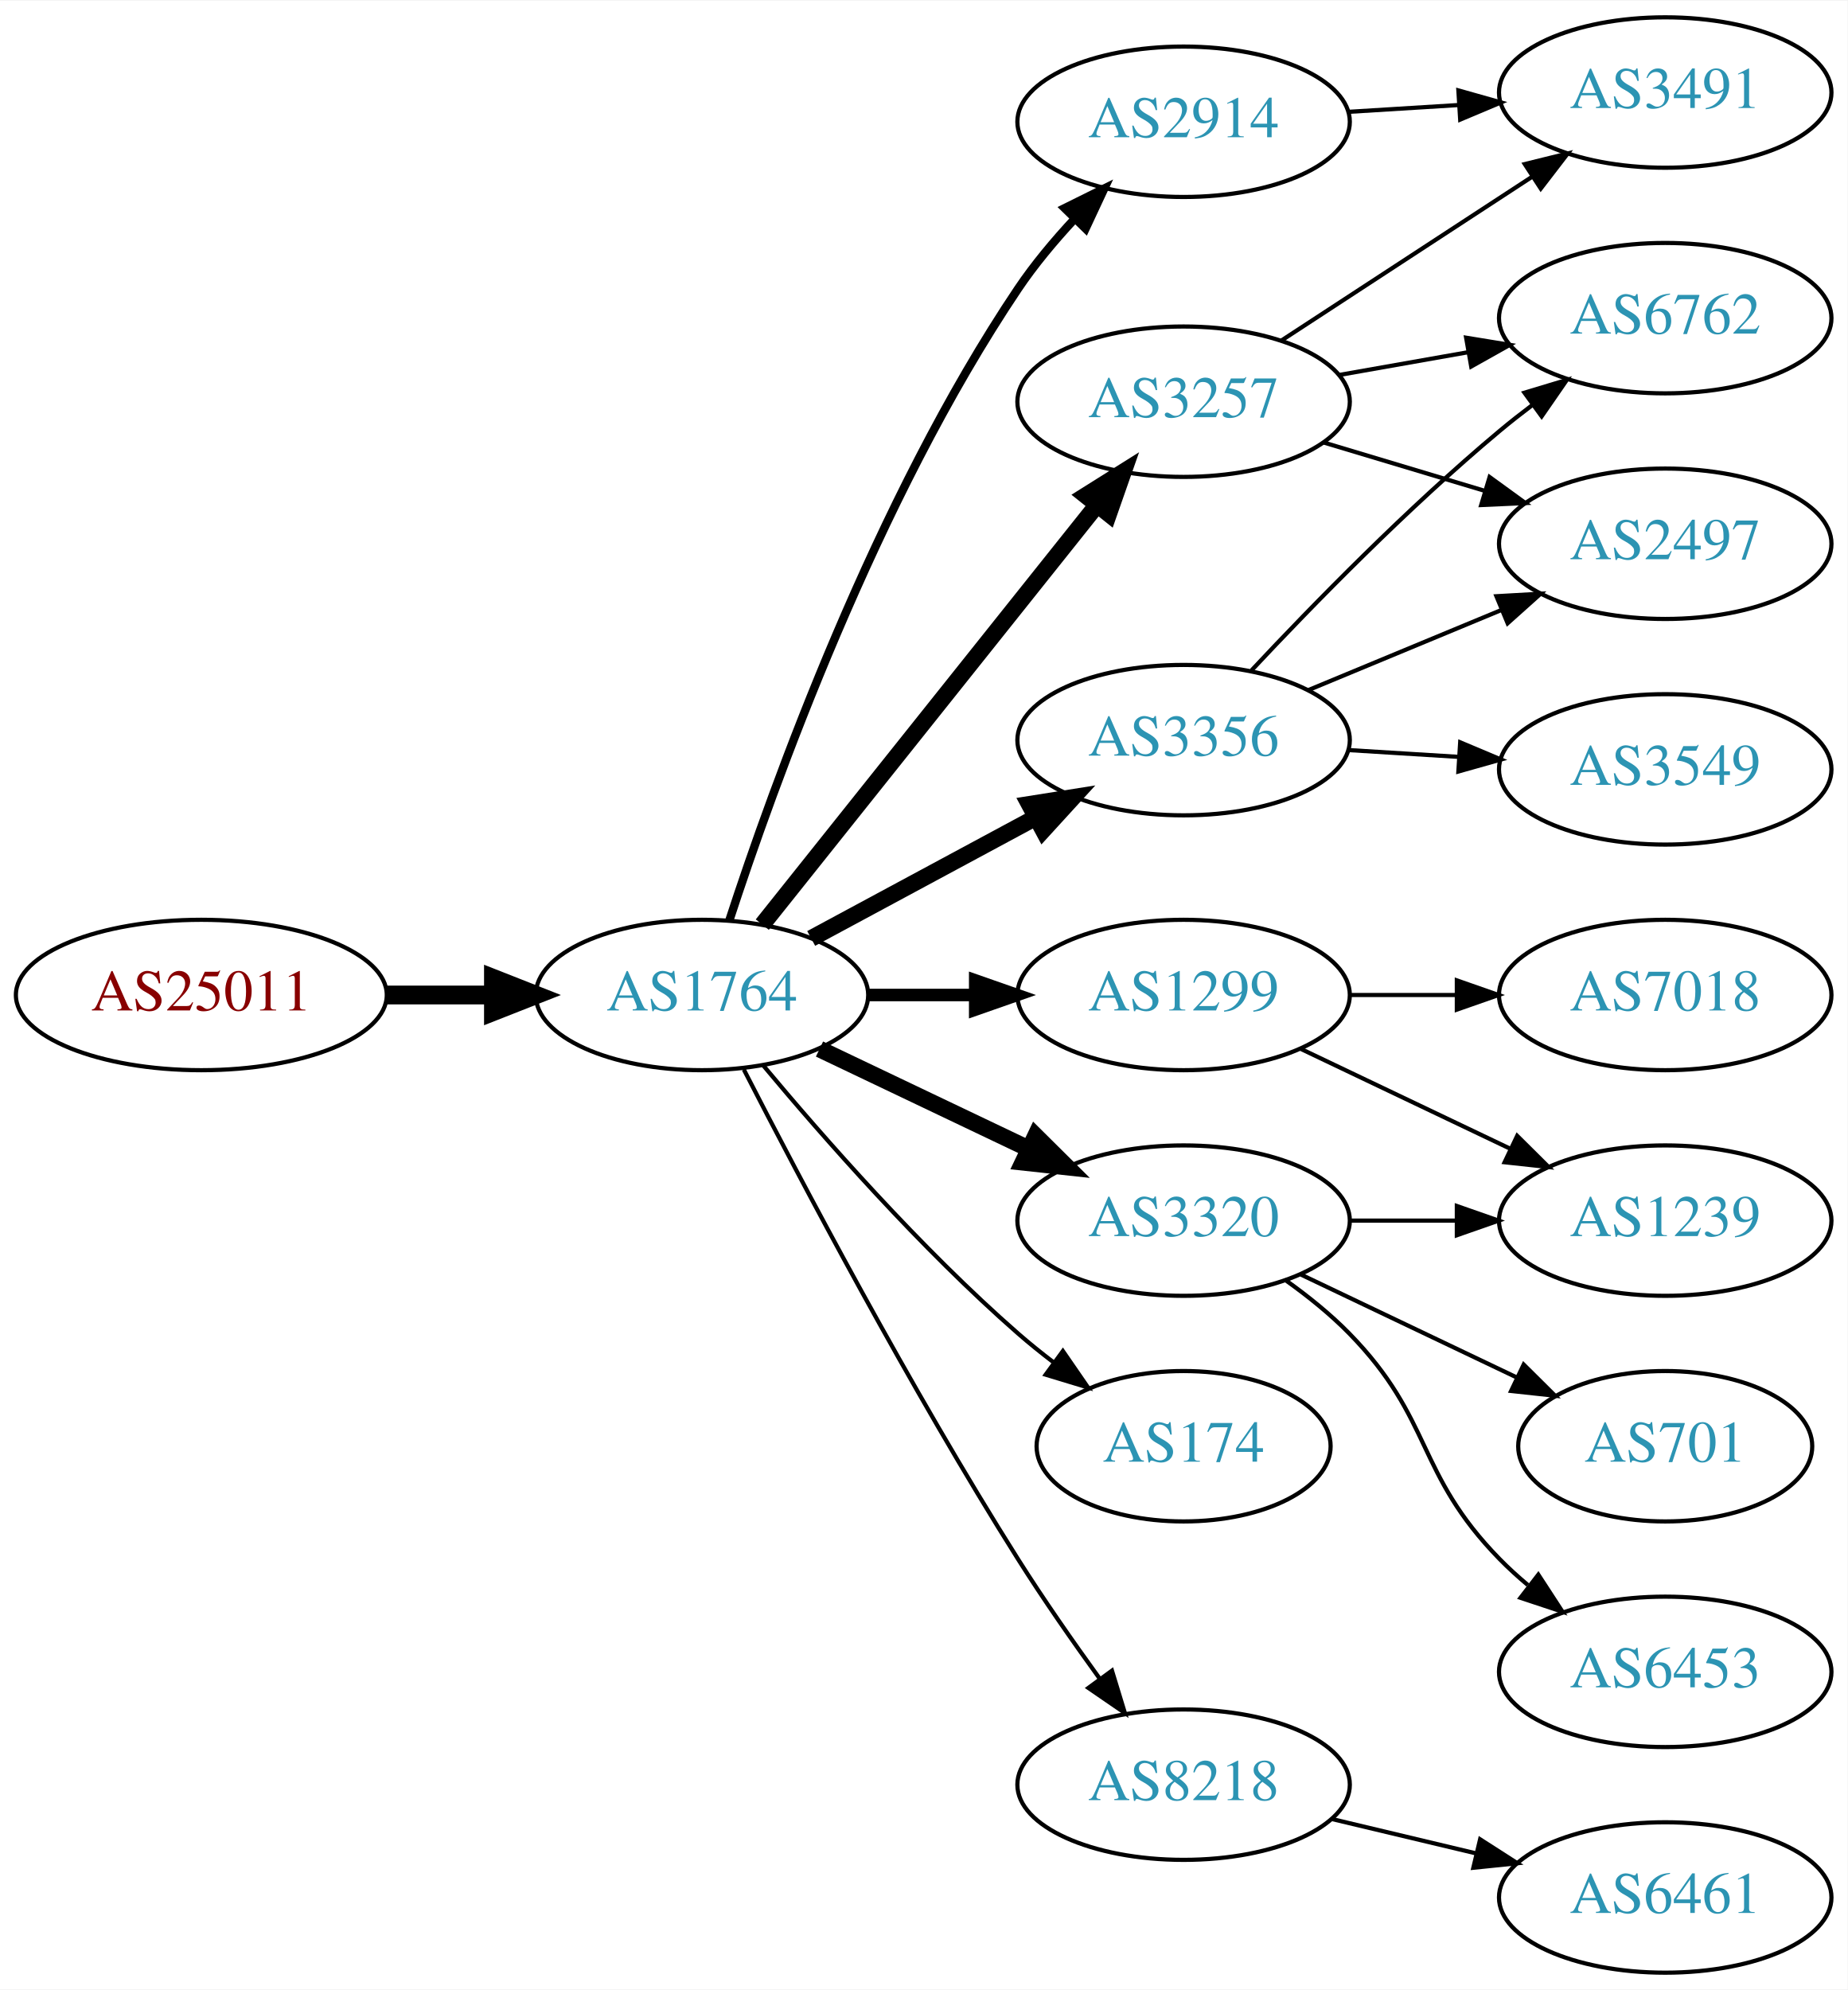
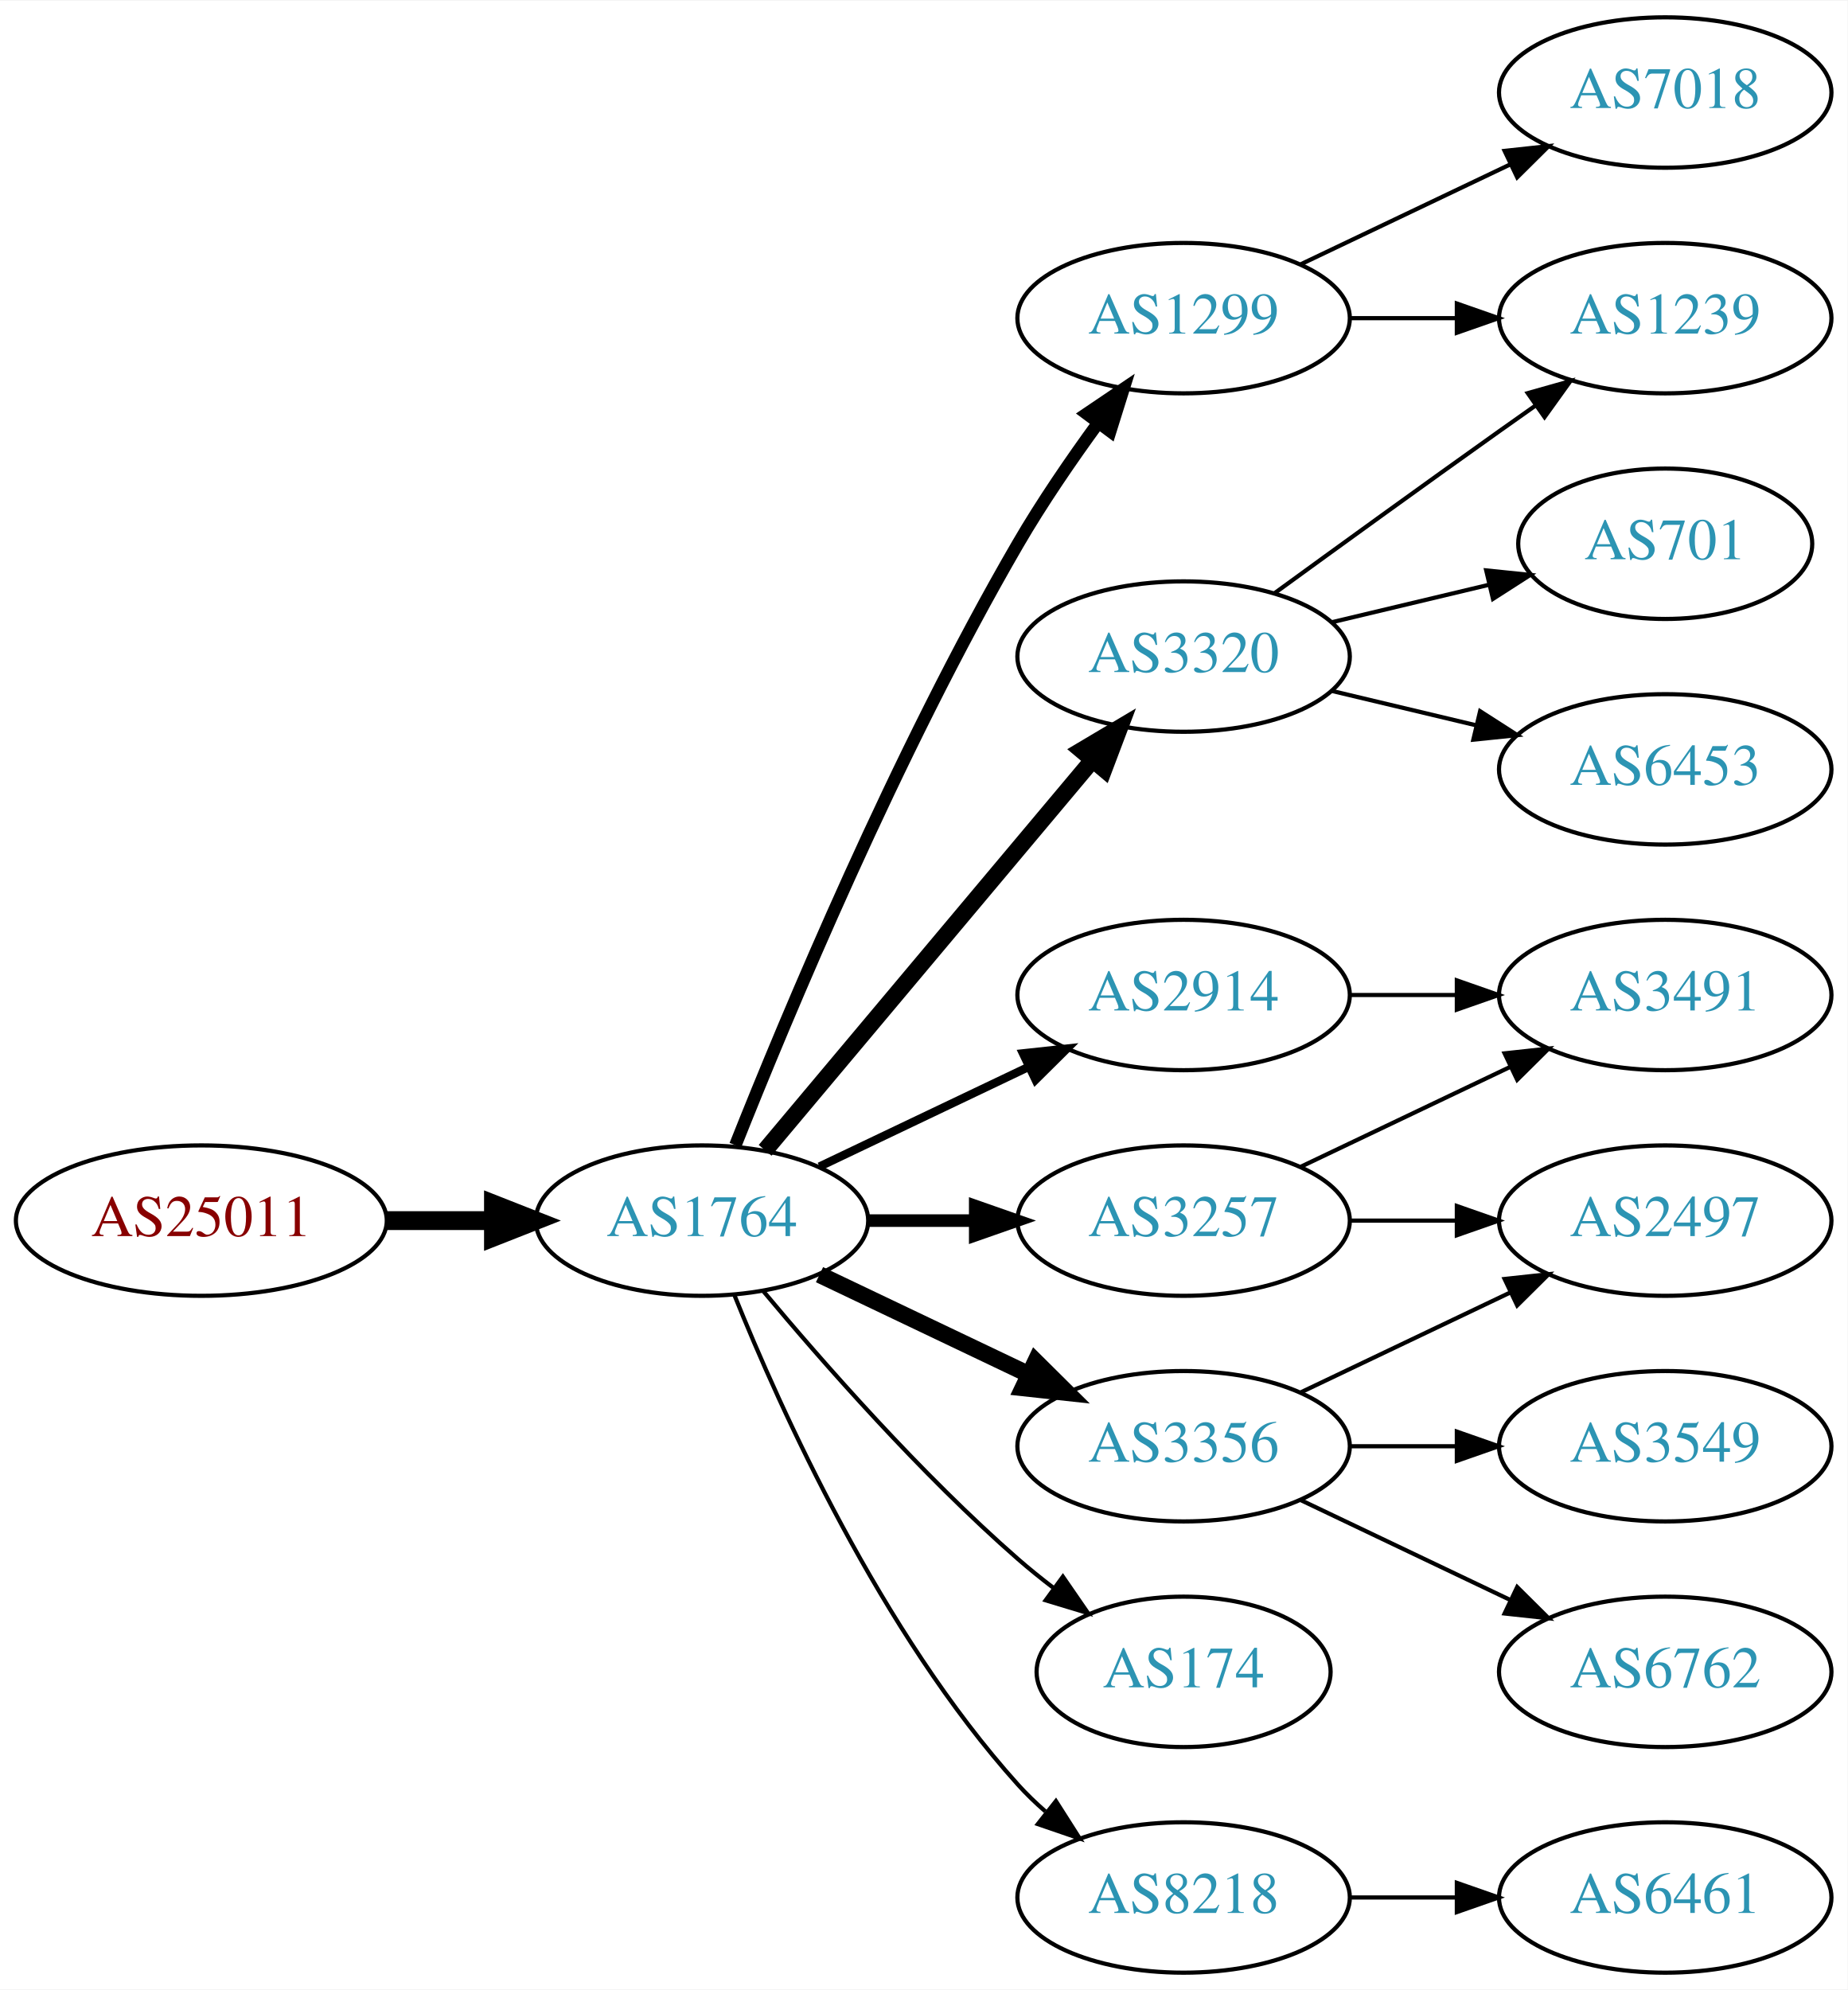
<svg xmlns="http://www.w3.org/2000/svg" xmlns:xlink="http://www.w3.org/1999/xlink" width="442pt" height="476pt" viewBox="0.00 0.00 442.27 476.00">
  <g id="graph0" class="graph" transform="scale(1 1) rotate(0) translate(4 472)">
    <polygon fill="white" stroke="none" points="-4,4 -4,-472 438.271,-472 438.271,4 -4,4" />
    <g id="node1" class="node">
      <g id="a_node1">
        <a xlink:href="/asn/25011" xlink:title="AS25011 ~ OeBB Infrastruktur AG [AT]">
-           <ellipse fill="#ffffff" stroke="black" cx="44.196" cy="-234" rx="44.393" ry="18" />
-           <text text-anchor="middle" x="44.196" y="-230.3" font-family="Times,serif" font-size="14.00" fill="#880000">AS25011</text>
+           <ellipse fill="#ffffff" stroke="black" cx="44.196" cy="-180" rx="44.393" ry="18" />
+           <text text-anchor="middle" x="44.196" y="-176.3" font-family="Times,serif" font-size="14.00" fill="#880000">AS25011</text>
        </a>
      </g>
    </g>
    <g id="node2" class="node">
      <g id="a_node2">
        <a xlink:href="/asn/1764" xlink:title="AS1764 ~ NEXTLAYER-AS [AT]">
-           <ellipse fill="#ffffff" stroke="black" cx="164.039" cy="-234" rx="39.794" ry="18" />
-           <text text-anchor="middle" x="164.039" y="-230.3" font-family="Times,serif" font-size="14.00" fill="#2c94b3">AS1764</text>
+           <ellipse fill="#ffffff" stroke="black" cx="164.039" cy="-180" rx="39.794" ry="18" />
+           <text text-anchor="middle" x="164.039" y="-176.3" font-family="Times,serif" font-size="14.00" fill="#2c94b3">AS1764</text>
        </a>
      </g>
    </g>
    <g id="edge1" class="edge">
-       <path fill="none" stroke="black" stroke-width="4.5" d="M88.407,-234C96.72,-234 105.482,-234 113.965,-234" />
-       <polygon fill="black" stroke="black" stroke-width="4.5" points="114.123,-237.938 124.123,-234 114.123,-230.063 114.123,-237.938" />
+       <path fill="none" stroke="black" stroke-width="4.5" d="M88.407,-180C96.72,-180 105.482,-180 113.965,-180" />
+       <polygon fill="black" stroke="black" stroke-width="4.5" points="114.123,-183.938 124.123,-180 114.123,-176.063 114.123,-183.938" />
    </g>
    <g id="node3" class="node">
      <g id="a_node3">
-         <a xlink:href="/asn/2914" xlink:title="AS2914 ~ NTT America, Inc. [US]">
-           <ellipse fill="#ffffff" stroke="black" cx="279.332" cy="-443" rx="39.794" ry="18" />
-           <text text-anchor="middle" x="279.332" y="-439.3" font-family="Times,serif" font-size="14.00" fill="#2c94b3">AS2914</text>
+         <a xlink:href="/asn/3320" xlink:title="AS3320 ~ DTAG [DE]">
+           <ellipse fill="#ffffff" stroke="black" cx="279.332" cy="-315" rx="39.794" ry="18" />
+           <text text-anchor="middle" x="279.332" y="-311.3" font-family="Times,serif" font-size="14.00" fill="#2c94b3">AS3320</text>
        </a>
      </g>
    </g>
    <g id="edge2" class="edge">
-       <path fill="none" stroke="black" stroke-width="2" d="M170.583,-251.823C181.03,-283.833 205.675,-352.43 239.685,-403 243.595,-408.814 248.394,-414.546 253.263,-419.775" />
-       <polygon fill="black" stroke="black" stroke-width="2" points="250.859,-422.323 260.352,-427.028 255.865,-417.43 250.859,-422.323" />
+       <path fill="none" stroke="black" stroke-width="4" d="M179.158,-196.825C198.833,-220.269 234.637,-262.934 257.415,-290.076" />
+       <polygon fill="black" stroke="black" stroke-width="4" points="254.925,-292.553 264.034,-297.963 260.287,-288.053 254.925,-292.553" />
    </g>
    <g id="node4" class="node">
      <g id="a_node4">
-         <a xlink:href="/asn/3356" xlink:title="AS3356 ~ Level 3 Parent, LLC [US]">
-           <ellipse fill="#ffffff" stroke="black" cx="279.332" cy="-295" rx="39.794" ry="18" />
-           <text text-anchor="middle" x="279.332" y="-291.3" font-family="Times,serif" font-size="14.00" fill="#2c94b3">AS3356</text>
+         <a xlink:href="/asn/3257" xlink:title="AS3257 ~ GTT [DE]">
+           <ellipse fill="#ffffff" stroke="black" cx="279.332" cy="-180" rx="39.794" ry="18" />
+           <text text-anchor="middle" x="279.332" y="-176.3" font-family="Times,serif" font-size="14.00" fill="#2c94b3">AS3257</text>
        </a>
      </g>
    </g>
    <g id="edge3" class="edge">
-       <path fill="none" stroke="black" stroke-width="4" d="M190.182,-247.538C205.913,-256.008 226.397,-267.037 243.659,-276.331" />
-       <polygon fill="black" stroke="black" stroke-width="4" points="242.403,-279.63 252.867,-281.289 245.721,-273.467 242.403,-279.63" />
+       <path fill="none" stroke="black" stroke-width="3" d="M203.711,-180C211.914,-180 220.678,-180 229.21,-180" />
+       <polygon fill="black" stroke="black" stroke-width="3" points="229.449,-183.5 239.449,-180 229.449,-176.5 229.449,-183.5" />
    </g>
    <g id="node5" class="node">
      <g id="a_node5">
-         <a xlink:href="/asn/3320" xlink:title="AS3320 ~ DTAG [DE]">
-           <ellipse fill="#ffffff" stroke="black" cx="279.332" cy="-180" rx="39.794" ry="18" />
-           <text text-anchor="middle" x="279.332" y="-176.3" font-family="Times,serif" font-size="14.00" fill="#2c94b3">AS3320</text>
+         <a xlink:href="/asn/3356" xlink:title="AS3356 ~ Level 3 Parent, LLC [US]">
+           <ellipse fill="#ffffff" stroke="black" cx="279.332" cy="-126" rx="39.794" ry="18" />
+           <text text-anchor="middle" x="279.332" y="-122.3" font-family="Times,serif" font-size="14.00" fill="#2c94b3">AS3356</text>
        </a>
      </g>
    </g>
    <g id="edge4" class="edge">
-       <path fill="none" stroke="black" stroke-width="4" d="M192.175,-221.066C207.169,-213.919 225.99,-204.948 242.213,-197.215" />
-       <polygon fill="black" stroke="black" stroke-width="4" points="243.895,-200.291 251.417,-192.829 240.884,-193.972 243.895,-200.291" />
+       <path fill="none" stroke="black" stroke-width="4" d="M192.175,-167.066C207.169,-159.919 225.99,-150.948 242.213,-143.215" />
+       <polygon fill="black" stroke="black" stroke-width="4" points="243.895,-146.291 251.417,-138.829 240.884,-139.972 243.895,-146.291" />
    </g>
    <g id="node6" class="node">
      <g id="a_node6">
-         <a xlink:href="/asn/174" xlink:title="AS174 ~ Cogent Communications [US]">
-           <ellipse fill="#ffffff" stroke="black" cx="279.332" cy="-126" rx="35.194" ry="18" />
-           <text text-anchor="middle" x="279.332" y="-122.3" font-family="Times,serif" font-size="14.00" fill="#2c94b3">AS174</text>
+         <a xlink:href="/asn/1299" xlink:title="AS1299 ~ Telia Carrier [EU]">
+           <ellipse fill="#ffffff" stroke="black" cx="279.332" cy="-396" rx="39.794" ry="18" />
+           <text text-anchor="middle" x="279.332" y="-392.3" font-family="Times,serif" font-size="14.00" fill="#2c94b3">AS1299</text>
        </a>
      </g>
    </g>
    <g id="edge5" class="edge">
-       <path fill="none" stroke="black" d="M178.669,-217.183C192.951,-200.071 216.498,-173.255 239.685,-153 242.355,-150.668 245.228,-148.352 248.158,-146.114" />
-       <polygon fill="black" stroke="black" points="250.436,-148.784 256.449,-140.061 246.309,-143.13 250.436,-148.784" />
+       <path fill="none" stroke="black" stroke-width="3" d="M172.042,-198.051C184.169,-228.57 210.587,-291.933 239.685,-342 245.392,-351.819 252.43,-362.078 258.929,-370.984" />
+       <polygon fill="black" stroke="black" stroke-width="3" points="256.155,-373.119 264.934,-379.05 261.77,-368.938 256.155,-373.119" />
    </g>
    <g id="node7" class="node">
      <g id="a_node7">
-         <a xlink:href="/asn/1299" xlink:title="AS1299 ~ Telia Carrier [EU]">
+         <a xlink:href="/asn/2914" xlink:title="AS2914 ~ NTT America, Inc. [US]">
          <ellipse fill="#ffffff" stroke="black" cx="279.332" cy="-234" rx="39.794" ry="18" />
-           <text text-anchor="middle" x="279.332" y="-230.3" font-family="Times,serif" font-size="14.00" fill="#2c94b3">AS1299</text>
+           <text text-anchor="middle" x="279.332" y="-230.3" font-family="Times,serif" font-size="14.00" fill="#2c94b3">AS2914</text>
        </a>
      </g>
    </g>
    <g id="edge6" class="edge">
-       <path fill="none" stroke="black" stroke-width="3" d="M203.711,-234C211.914,-234 220.678,-234 229.21,-234" />
-       <polygon fill="black" stroke="black" stroke-width="3" points="229.449,-237.5 239.449,-234 229.449,-230.5 229.449,-237.5" />
+       <path fill="none" stroke="black" stroke-width="2" d="M192.175,-192.934C207.169,-200.081 225.99,-209.052 242.213,-216.785" />
+       <polygon fill="black" stroke="black" stroke-width="2" points="240.884,-220.028 251.417,-221.171 243.895,-213.709 240.884,-220.028" />
    </g>
    <g id="node8" class="node">
      <g id="a_node8">
-         <a xlink:href="/asn/8218" xlink:title="AS8218 ~ legacy Neotelecoms [FR]">
-           <ellipse fill="#ffffff" stroke="black" cx="279.332" cy="-45" rx="39.794" ry="18" />
-           <text text-anchor="middle" x="279.332" y="-41.3" font-family="Times,serif" font-size="14.00" fill="#2c94b3">AS8218</text>
+         <a xlink:href="/asn/174" xlink:title="AS174 ~ Cogent Communications [US]">
+           <ellipse fill="#ffffff" stroke="black" cx="279.332" cy="-72" rx="35.194" ry="18" />
+           <text text-anchor="middle" x="279.332" y="-68.3" font-family="Times,serif" font-size="14.00" fill="#2c94b3">AS174</text>
        </a>
      </g>
    </g>
    <g id="edge7" class="edge">
-       <path fill="none" stroke="black" d="M174.065,-216.148C187.501,-189.945 213.95,-139.763 239.685,-99 245.748,-89.396 252.868,-79.187 259.333,-70.261" />
-       <polygon fill="black" stroke="black" points="262.185,-72.291 265.276,-62.157 256.54,-68.152 262.185,-72.291" />
+       <path fill="none" stroke="black" d="M178.669,-163.183C192.951,-146.071 216.498,-119.255 239.685,-99 242.355,-96.668 245.228,-94.352 248.158,-92.114" />
+       <polygon fill="black" stroke="black" points="250.436,-94.784 256.449,-86.061 246.309,-89.13 250.436,-94.784" />
    </g>
    <g id="node9" class="node">
      <g id="a_node9">
-         <a xlink:href="/asn/3257" xlink:title="AS3257 ~ GTT [DE]">
-           <ellipse fill="#ffffff" stroke="black" cx="279.332" cy="-376" rx="39.794" ry="18" />
-           <text text-anchor="middle" x="279.332" y="-372.3" font-family="Times,serif" font-size="14.00" fill="#2c94b3">AS3257</text>
+         <a xlink:href="/asn/8218" xlink:title="AS8218 ~ legacy Neotelecoms [FR]">
+           <ellipse fill="#ffffff" stroke="black" cx="279.332" cy="-18" rx="39.794" ry="18" />
+           <text text-anchor="middle" x="279.332" y="-14.3" font-family="Times,serif" font-size="14.00" fill="#2c94b3">AS8218</text>
        </a>
      </g>
    </g>
    <g id="edge8" class="edge">
-       <path fill="none" stroke="black" stroke-width="4" d="M178.48,-250.847C198.325,-275.721 235.589,-322.426 258.555,-351.212" />
-       <polygon fill="black" stroke="black" stroke-width="4" points="255.935,-353.541 264.908,-359.175 261.407,-349.175 255.935,-353.541" />
+       <path fill="none" stroke="black" d="M171.786,-162.213C182.837,-134.757 206.891,-81.422 239.685,-45 241.688,-42.776 243.906,-40.637 246.239,-38.603" />
+       <polygon fill="black" stroke="black" points="248.769,-41.065 254.458,-32.127 244.437,-35.567 248.769,-41.065" />
    </g>
    <g id="node10" class="node">
      <g id="a_node10">
-         <a xlink:href="/asn/3491" xlink:title="AS3491 ~ PCCW Global, Inc. [US]">
-           <ellipse fill="#ffffff" stroke="black" cx="394.625" cy="-450" rx="39.794" ry="18" />
-           <text text-anchor="middle" x="394.625" y="-446.3" font-family="Times,serif" font-size="14.00" fill="#2c94b3">AS3491</text>
+         <a xlink:href="/asn/1239" xlink:title="AS1239 ~ Sprint [US]">
+           <ellipse fill="#ffffff" stroke="black" cx="394.625" cy="-396" rx="39.794" ry="18" />
+           <text text-anchor="middle" x="394.625" y="-392.3" font-family="Times,serif" font-size="14.00" fill="#2c94b3">AS1239</text>
        </a>
      </g>
    </g>
    <g id="edge9" class="edge">
-       <path fill="none" stroke="black" d="M318.687,-445.37C327.177,-445.894 336.281,-446.457 345.115,-447.003" />
-       <polygon fill="black" stroke="black" points="345.111,-450.509 355.308,-447.633 345.543,-443.522 345.111,-450.509" />
+       <path fill="none" stroke="black" d="M301.18,-330.222C316.114,-341.091 336.727,-356.025 354.978,-369 357.799,-371.005 360.742,-373.085 363.69,-375.159" />
+       <polygon fill="black" stroke="black" points="361.717,-378.05 371.914,-380.926 365.736,-372.319 361.717,-378.05" />
    </g>
    <g id="node11" class="node">
      <g id="a_node11">
-         <a xlink:href="/asn/2497" xlink:title="AS2497 ~ Internet Initiative Japan Inc. [JP]">
-           <ellipse fill="#ffffff" stroke="black" cx="394.625" cy="-342" rx="39.794" ry="18" />
-           <text text-anchor="middle" x="394.625" y="-338.3" font-family="Times,serif" font-size="14.00" fill="#2c94b3">AS2497</text>
+         <a xlink:href="/asn/701" xlink:title="AS701 ~ UUNET [US]">
+           <ellipse fill="#ffffff" stroke="black" cx="394.625" cy="-342" rx="35.194" ry="18" />
+           <text text-anchor="middle" x="394.625" y="-338.3" font-family="Times,serif" font-size="14.00" fill="#2c94b3">AS701</text>
        </a>
      </g>
    </g>
    <g id="edge10" class="edge">
-       <path fill="none" stroke="black" d="M309.213,-306.982C323.196,-312.782 340.177,-319.827 355.231,-326.072" />
-       <polygon fill="black" stroke="black" points="354.218,-329.441 364.796,-330.04 356.9,-322.975 354.218,-329.441" />
+       <path fill="none" stroke="black" d="M314.939,-323.248C326.733,-326.058 340.038,-329.229 352.306,-332.153" />
+       <polygon fill="black" stroke="black" points="351.772,-335.624 362.311,-334.537 353.394,-328.814 351.772,-335.624" />
    </g>
    <g id="node12" class="node">
      <g id="a_node12">
-         <a xlink:href="/asn/3549" xlink:title="AS3549 ~ Level 3 Parent, LLC [US]">
+         <a xlink:href="/asn/6453" xlink:title="AS6453 ~ TATA COMMUNICATIONS (AMERICA) INC [US]">
          <ellipse fill="#ffffff" stroke="black" cx="394.625" cy="-288" rx="39.794" ry="18" />
-           <text text-anchor="middle" x="394.625" y="-284.3" font-family="Times,serif" font-size="14.00" fill="#2c94b3">AS3549</text>
+           <text text-anchor="middle" x="394.625" y="-284.3" font-family="Times,serif" font-size="14.00" fill="#2c94b3">AS6453</text>
        </a>
      </g>
    </g>
    <g id="edge11" class="edge">
-       <path fill="none" stroke="black" d="M318.687,-292.63C327.177,-292.106 336.281,-291.543 345.115,-290.997" />
-       <polygon fill="black" stroke="black" points="345.543,-294.478 355.308,-290.367 345.111,-287.491 345.543,-294.478" />
+       <path fill="none" stroke="black" d="M314.939,-306.752C325.81,-304.162 337.964,-301.265 349.407,-298.538" />
+       <polygon fill="black" stroke="black" points="350.313,-301.92 359.229,-296.197 348.69,-295.111 350.313,-301.92" />
    </g>
    <g id="node13" class="node">
      <g id="a_node13">
-         <a xlink:href="/asn/6762" xlink:title="AS6762 ~ TELECOM ITALIA SPARKLE S.p.A. [IT]">
-           <ellipse fill="#ffffff" stroke="black" cx="394.625" cy="-396" rx="39.794" ry="18" />
-           <text text-anchor="middle" x="394.625" y="-392.3" font-family="Times,serif" font-size="14.00" fill="#2c94b3">AS6762</text>
+         <a xlink:href="/asn/3491" xlink:title="AS3491 ~ PCCW Global, Inc. [US]">
+           <ellipse fill="#ffffff" stroke="black" cx="394.625" cy="-234" rx="39.794" ry="18" />
+           <text text-anchor="middle" x="394.625" y="-230.3" font-family="Times,serif" font-size="14.00" fill="#2c94b3">AS3491</text>
        </a>
      </g>
    </g>
    <g id="edge12" class="edge">
-       <path fill="none" stroke="black" d="M295.598,-311.704C310.184,-327.271 333.122,-350.761 354.978,-369 357.492,-371.098 360.163,-373.199 362.882,-375.252" />
-       <polygon fill="black" stroke="black" points="360.925,-378.156 371.07,-381.211 365.044,-372.496 360.925,-378.156" />
+       <path fill="none" stroke="black" d="M307.468,-192.934C322.462,-200.081 341.283,-209.052 357.506,-216.785" />
+       <polygon fill="black" stroke="black" points="356.177,-220.028 366.71,-221.171 359.188,-213.709 356.177,-220.028" />
    </g>
    <g id="node14" class="node">
      <g id="a_node14">
-         <a xlink:href="/asn/1239" xlink:title="AS1239 ~ Sprint [US]">
+         <a xlink:href="/asn/2497" xlink:title="AS2497 ~ Internet Initiative Japan Inc. [JP]">
          <ellipse fill="#ffffff" stroke="black" cx="394.625" cy="-180" rx="39.794" ry="18" />
-           <text text-anchor="middle" x="394.625" y="-176.3" font-family="Times,serif" font-size="14.00" fill="#2c94b3">AS1239</text>
+           <text text-anchor="middle" x="394.625" y="-176.3" font-family="Times,serif" font-size="14.00" fill="#2c94b3">AS2497</text>
        </a>
      </g>
    </g>
    <g id="edge13" class="edge">
      <path fill="none" stroke="black" d="M319.004,-180C327.207,-180 335.971,-180 344.503,-180" />
      <polygon fill="black" stroke="black" points="344.742,-183.5 354.742,-180 344.742,-176.5 344.742,-183.5" />
    </g>
+     <g id="edge17" class="edge">
+       <path fill="none" stroke="black" d="M307.468,-138.934C322.462,-146.081 341.283,-155.052 357.506,-162.785" />
+       <polygon fill="black" stroke="black" points="356.177,-166.028 366.71,-167.171 359.188,-159.709 356.177,-166.028" />
+     </g>
+     <g id="node16" class="node">
+       <g id="a_node16">
+         <a xlink:href="/asn/3549" xlink:title="AS3549 ~ Level 3 Parent, LLC [US]">
+           <ellipse fill="#ffffff" stroke="black" cx="394.625" cy="-126" rx="39.794" ry="18" />
+           <text text-anchor="middle" x="394.625" y="-122.3" font-family="Times,serif" font-size="14.00" fill="#2c94b3">AS3549</text>
+         </a>
+       </g>
+     </g>
+     <g id="edge18" class="edge">
+       <path fill="none" stroke="black" d="M319.004,-126C327.207,-126 335.971,-126 344.503,-126" />
+       <polygon fill="black" stroke="black" points="344.742,-129.5 354.742,-126 344.742,-122.5 344.742,-129.5" />
+     </g>
+     <g id="node17" class="node">
+       <g id="a_node17">
+         <a xlink:href="/asn/6762" xlink:title="AS6762 ~ TELECOM ITALIA SPARKLE S.p.A. [IT]">
+           <ellipse fill="#ffffff" stroke="black" cx="394.625" cy="-72" rx="39.794" ry="18" />
+           <text text-anchor="middle" x="394.625" y="-68.3" font-family="Times,serif" font-size="14.00" fill="#2c94b3">AS6762</text>
+         </a>
+       </g>
+     </g>
+     <g id="edge19" class="edge">
+       <path fill="none" stroke="black" d="M307.468,-113.066C322.462,-105.919 341.283,-96.948 357.506,-89.215" />
+       <polygon fill="black" stroke="black" points="359.188,-92.291 366.71,-84.829 356.177,-85.972 359.188,-92.291" />
+     </g>
+     <g id="edge15" class="edge">
+       <path fill="none" stroke="black" d="M319.004,-396C327.207,-396 335.971,-396 344.503,-396" />
+       <polygon fill="black" stroke="black" points="344.742,-399.5 354.742,-396 344.742,-392.5 344.742,-399.5" />
+     </g>
    <g id="node15" class="node">
      <g id="a_node15">
-         <a xlink:href="/asn/6453" xlink:title="AS6453 ~ TATA COMMUNICATIONS (AMERICA) INC [US]">
-           <ellipse fill="#ffffff" stroke="black" cx="394.625" cy="-72" rx="39.794" ry="18" />
-           <text text-anchor="middle" x="394.625" y="-68.3" font-family="Times,serif" font-size="14.00" fill="#2c94b3">AS6453</text>
+         <a xlink:href="/asn/7018" xlink:title="AS7018 ~ AT&amp;T Services, Inc. [US]">
+           <ellipse fill="#ffffff" stroke="black" cx="394.625" cy="-450" rx="39.794" ry="18" />
+           <text text-anchor="middle" x="394.625" y="-446.3" font-family="Times,serif" font-size="14.00" fill="#2c94b3">AS7018</text>
        </a>
      </g>
    </g>
    <g id="edge14" class="edge">
-       <path fill="none" stroke="black" d="M303.926,-165.611C309.182,-161.852 314.513,-157.563 318.978,-153 339.151,-132.383 334.806,-119.617 354.978,-99 357.071,-96.861 359.354,-94.782 361.731,-92.79" />
-       <polygon fill="black" stroke="black" points="364.249,-95.268 370.031,-86.389 359.974,-89.725 364.249,-95.268" />
-     </g>
-     <g id="node16" class="node">
-       <g id="a_node16">
-         <a xlink:href="/asn/701" xlink:title="AS701 ~ UUNET [US]">
-           <ellipse fill="#ffffff" stroke="black" cx="394.625" cy="-126" rx="35.194" ry="18" />
-           <text text-anchor="middle" x="394.625" y="-122.3" font-family="Times,serif" font-size="14.00" fill="#2c94b3">AS701</text>
-         </a>
-       </g>
-     </g>
-     <g id="edge15" class="edge">
-       <path fill="none" stroke="black" d="M307.468,-167.066C322.9,-159.71 342.385,-150.423 358.92,-142.541" />
-       <polygon fill="black" stroke="black" points="360.741,-145.551 368.262,-138.089 357.729,-139.232 360.741,-145.551" />
-     </g>
-     <g id="edge20" class="edge">
-       <path fill="none" stroke="black" d="M307.468,-221.066C322.462,-213.919 341.283,-204.948 357.506,-197.215" />
-       <polygon fill="black" stroke="black" points="359.188,-200.291 366.71,-192.829 356.177,-193.972 359.188,-200.291" />
+       <path fill="none" stroke="black" d="M307.468,-408.934C322.462,-416.081 341.283,-425.052 357.506,-432.785" />
+       <polygon fill="black" stroke="black" points="356.177,-436.028 366.71,-437.171 359.188,-429.709 356.177,-436.028" />
+     </g>
+     <g id="edge16" class="edge">
+       <path fill="none" stroke="black" d="M319.004,-234C327.207,-234 335.971,-234 344.503,-234" />
+       <polygon fill="black" stroke="black" points="344.742,-237.5 354.742,-234 344.742,-230.5 344.742,-237.5" />
    </g>
    <g id="node18" class="node">
      <g id="a_node18">
-         <a xlink:href="/asn/7018" xlink:title="AS7018 ~ AT&amp;T Services, Inc. [US]">
-           <ellipse fill="#ffffff" stroke="black" cx="394.625" cy="-234" rx="39.794" ry="18" />
-           <text text-anchor="middle" x="394.625" y="-230.3" font-family="Times,serif" font-size="14.00" fill="#2c94b3">AS7018</text>
-         </a>
-       </g>
-     </g>
-     <g id="edge21" class="edge">
-       <path fill="none" stroke="black" d="M319.004,-234C327.207,-234 335.971,-234 344.503,-234" />
-       <polygon fill="black" stroke="black" points="344.742,-237.5 354.742,-234 344.742,-230.5 344.742,-237.5" />
-     </g>
-     <g id="node17" class="node">
-       <g id="a_node17">
        <a xlink:href="/asn/6461" xlink:title="AS6461 ~ Zayo Bandwidth [US]">
          <ellipse fill="#ffffff" stroke="black" cx="394.625" cy="-18" rx="39.794" ry="18" />
          <text text-anchor="middle" x="394.625" y="-14.3" font-family="Times,serif" font-size="14.00" fill="#2c94b3">AS6461</text>
        </a>
      </g>
    </g>
-     <g id="edge16" class="edge">
-       <path fill="none" stroke="black" d="M314.939,-36.752C325.81,-34.162 337.964,-31.265 349.407,-28.538" />
-       <polygon fill="black" stroke="black" points="350.313,-31.92 359.229,-26.197 348.69,-25.111 350.313,-31.92" />
-     </g>
-     <g id="edge19" class="edge">
-       <path fill="none" stroke="black" d="M302.715,-390.62C319.861,-401.82 343.716,-417.401 362.688,-429.793" />
-       <polygon fill="black" stroke="black" points="361.002,-432.872 371.288,-435.41 364.83,-427.011 361.002,-432.872" />
-     </g>
-     <g id="edge17" class="edge">
-       <path fill="none" stroke="black" d="M312.797,-366.257C324.767,-362.665 338.51,-358.54 351.228,-354.723" />
-       <polygon fill="black" stroke="black" points="352.583,-357.971 361.155,-351.744 350.571,-351.267 352.583,-357.971" />
-     </g>
-     <g id="edge18" class="edge">
-       <path fill="none" stroke="black" d="M316.49,-382.383C326.3,-384.115 337.059,-386.014 347.345,-387.83" />
-       <polygon fill="black" stroke="black" points="346.965,-391.317 357.421,-389.609 348.182,-384.424 346.965,-391.317" />
+     <g id="edge20" class="edge">
+       <path fill="none" stroke="black" d="M319.004,-18C327.207,-18 335.971,-18 344.503,-18" />
+       <polygon fill="black" stroke="black" points="344.742,-21.5 354.742,-18 344.742,-14.5 344.742,-21.5" />
    </g>
  </g>
</svg>
